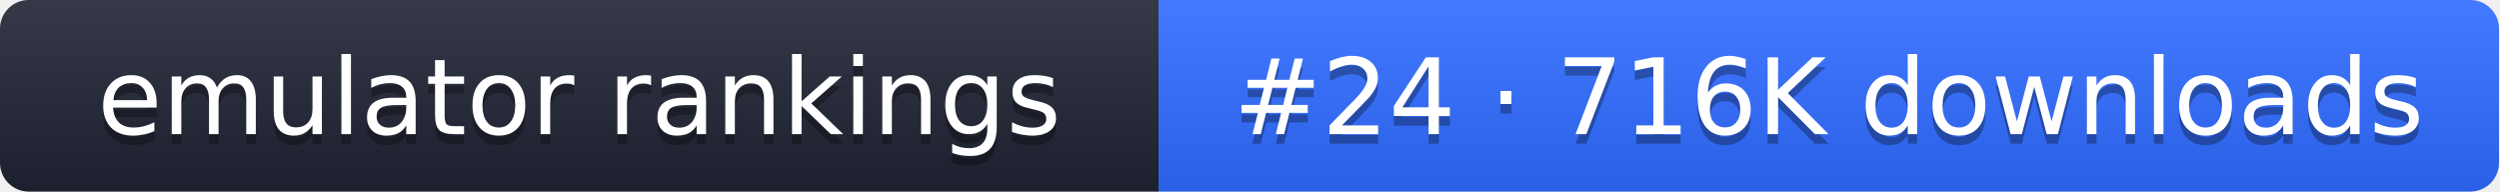
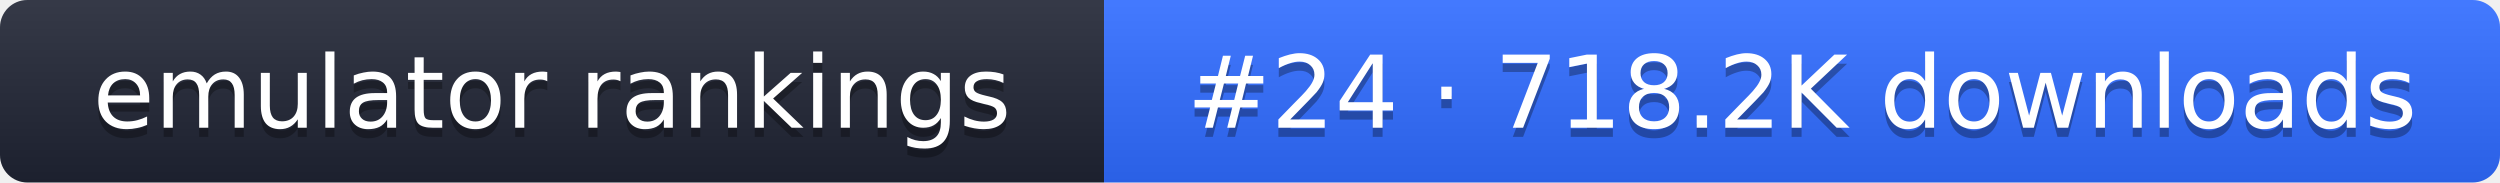
- <svg xmlns="http://www.w3.org/2000/svg" width="261" height="20" role="img" aria-label="emulator rankings: #24 · 716K downloads">
+ <svg xmlns="http://www.w3.org/2000/svg" width="274" height="20" role="img" aria-label="emulator rankings: #24 · 718.2K downloads">
  <linearGradient id="g" x2="0" y2="100%">
    <stop offset="0" stop-color="#fff" stop-opacity=".1" />
    <stop offset="1" stop-opacity=".1" />
  </linearGradient>
  <clipPath id="r">
-     <rect width="261" height="20" rx="3" fill="#fff" />
+     <rect width="274" height="20" rx="3" fill="#fff" />
  </clipPath>
  <g clip-path="url(#r)">
    <rect width="121" height="20" fill="#1f2433" />
-     <rect x="121" width="140" height="20" fill="#2f6bff" />
-     <rect width="261" height="20" fill="url(#g)" />
+     <rect x="121" width="153" height="20" fill="#2f6bff" />
+     <rect width="274" height="20" fill="url(#g)" />
  </g>
  <g fill="#fff" text-anchor="middle" font-family="Verdana,DejaVu Sans,sans-serif" font-size="11">
    <text x="60.5" y="15" fill="#010101" fill-opacity=".3">emulator rankings</text>
    <text x="60.5" y="14">emulator rankings</text>
-     <text x="191" y="15" fill="#010101" fill-opacity=".3">#24 · 716K downloads</text>
-     <text x="191" y="14">#24 · 716K downloads</text>
+     <text x="197.5" y="15" fill="#010101" fill-opacity=".3">#24 · 718.2K downloads</text>
+     <text x="197.5" y="14">#24 · 718.2K downloads</text>
  </g>
</svg>
